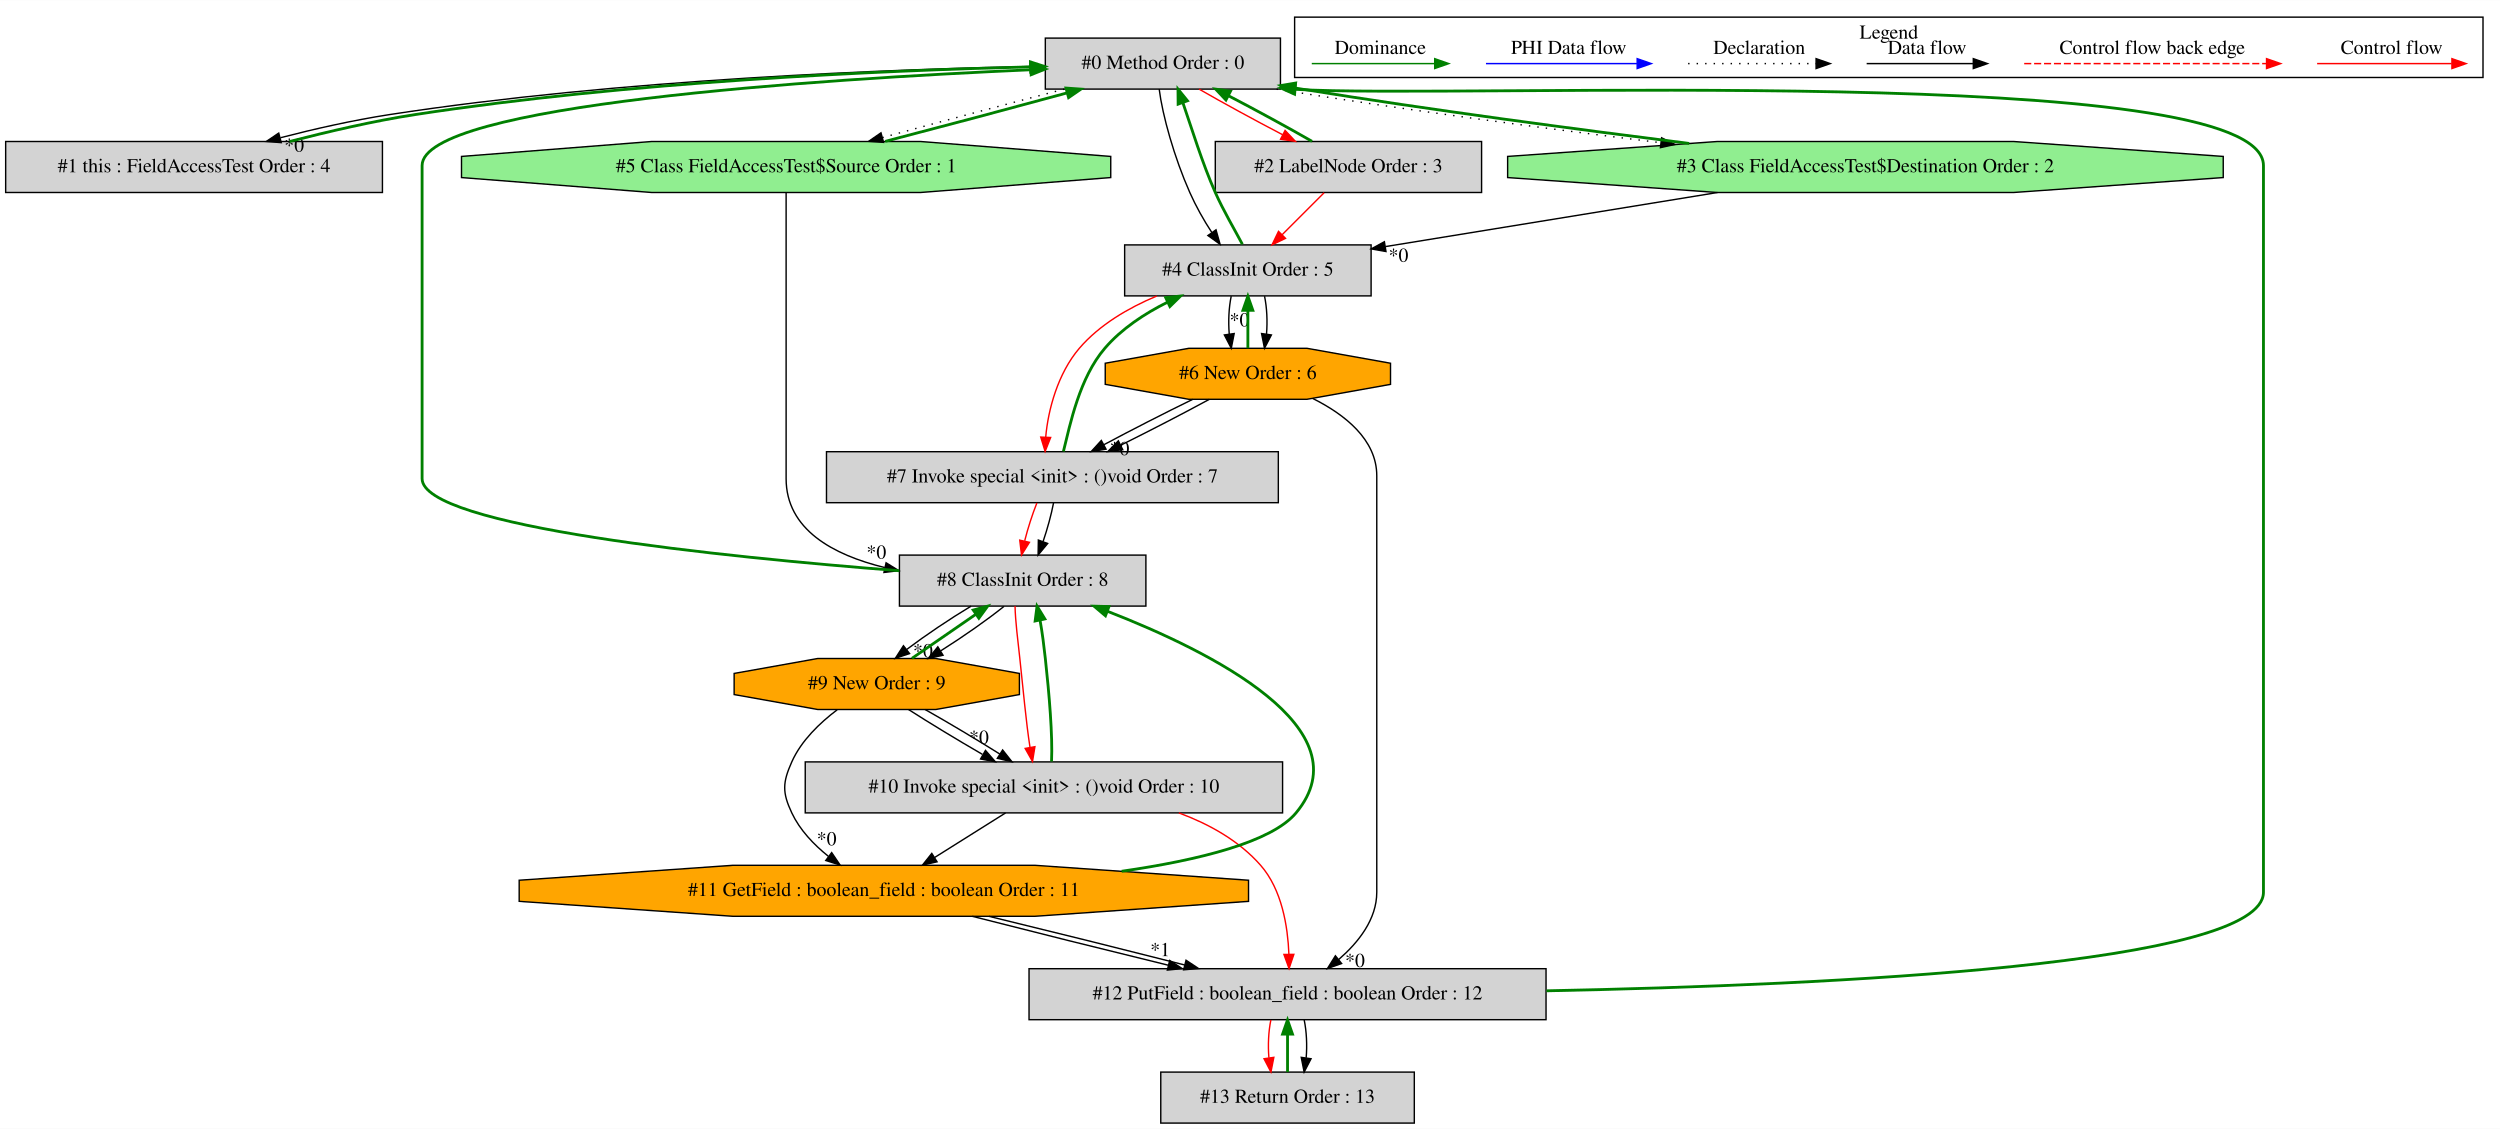
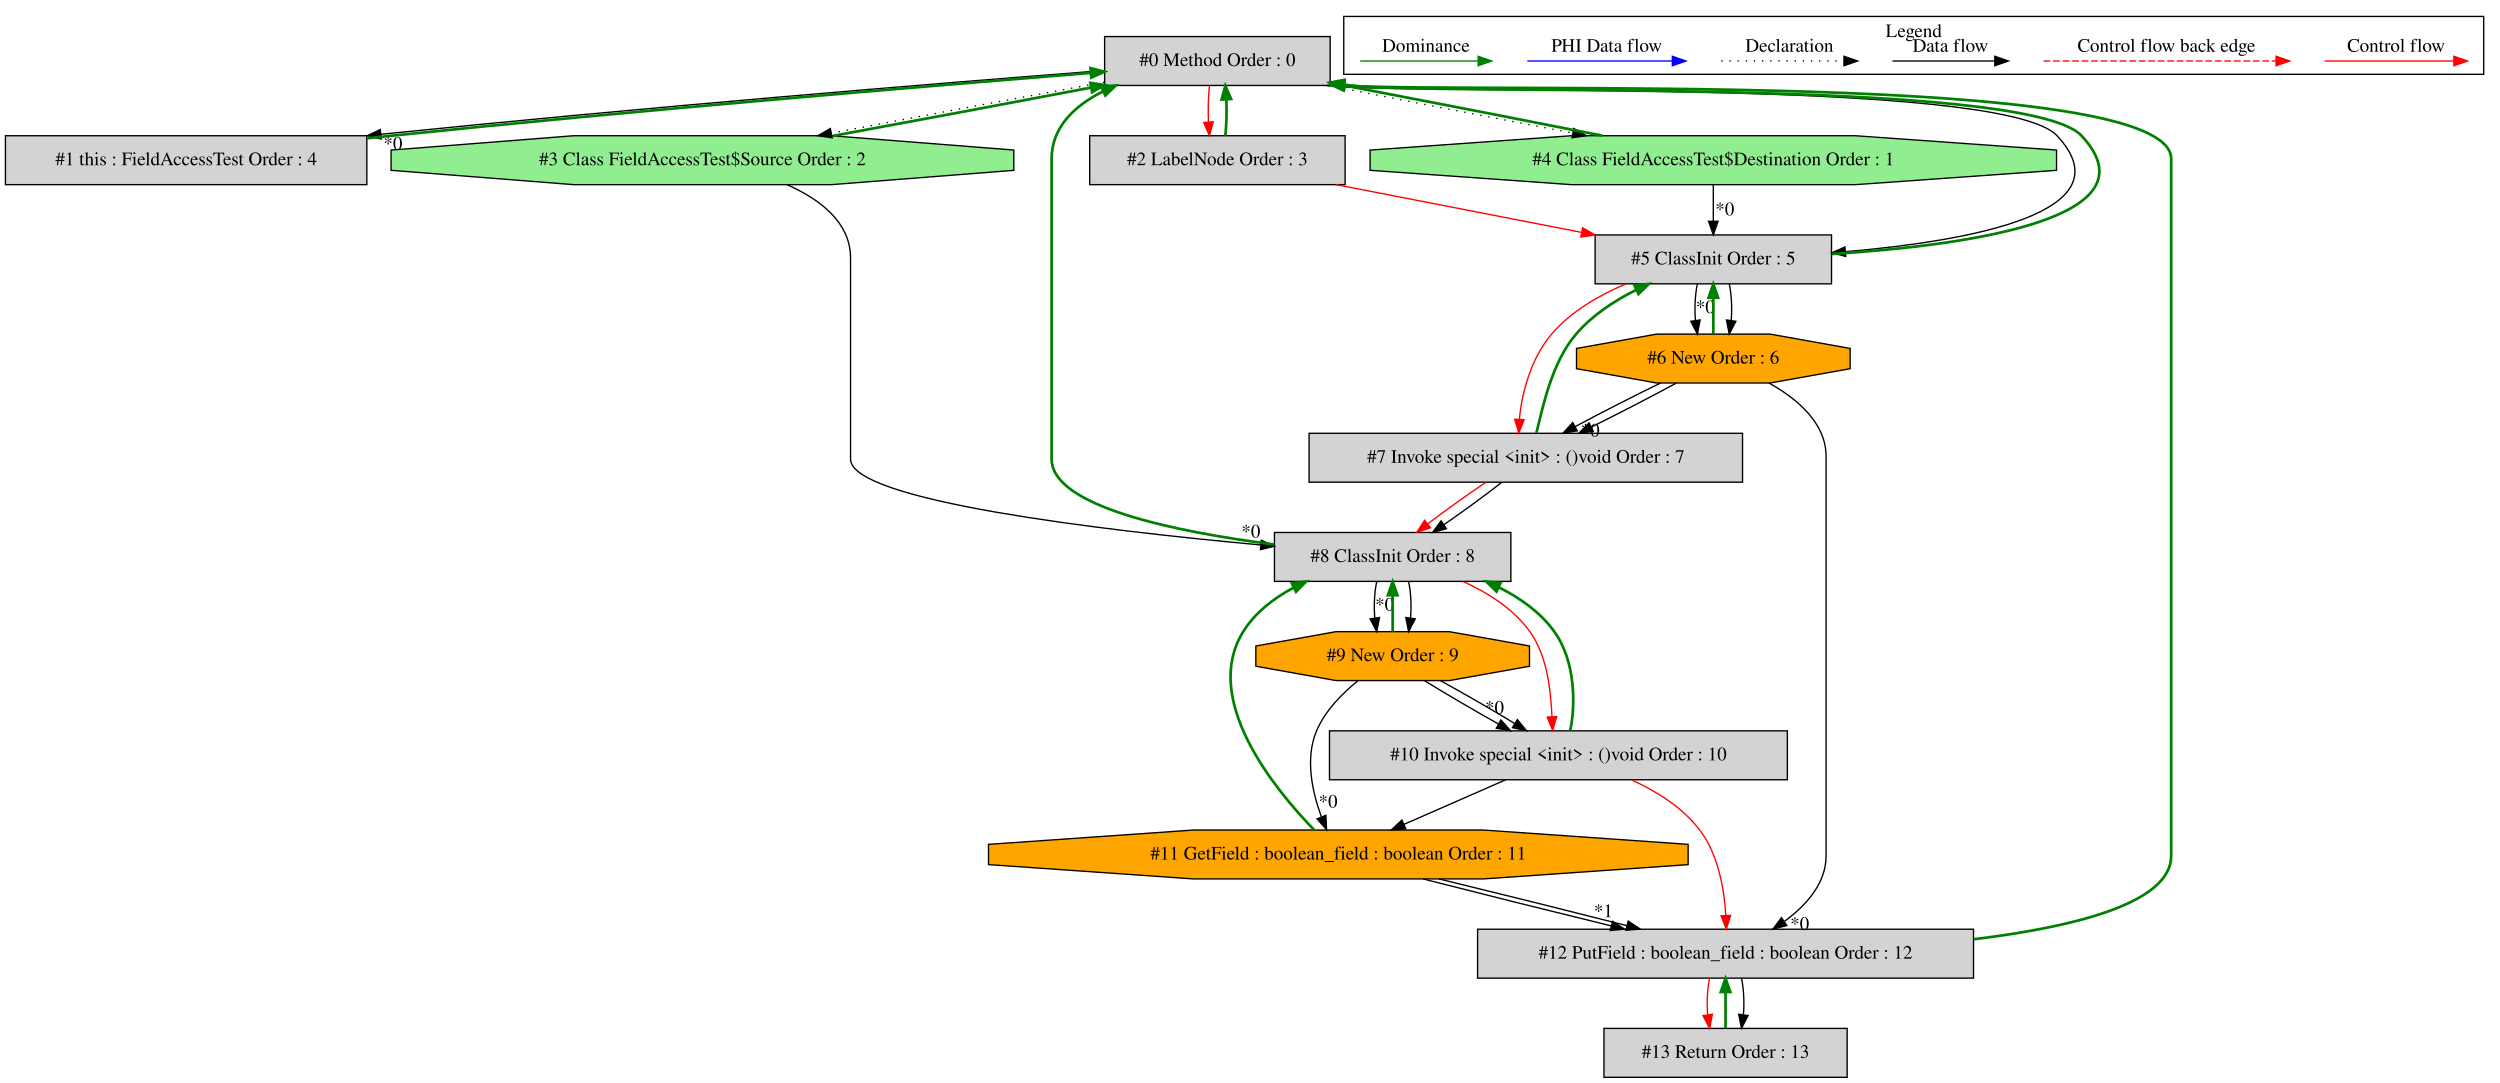
- <svg xmlns="http://www.w3.org/2000/svg" width="1765pt" height="797pt" viewBox="0.00 0.00 1765.00 796.80">
+ <svg xmlns="http://www.w3.org/2000/svg" width="1840pt" height="797pt" viewBox="0.00 0.00 1840.00 796.80">
  <g id="graph0" class="graph" transform="scale(1 1) rotate(0) translate(4 792.8)">
-     <polygon fill="white" stroke="transparent" points="-4,4 -4,-792.8 1761,-792.8 1761,4 -4,4" />
+     <polygon fill="white" stroke="transparent" points="-4,4 -4,-792.8 1836,-792.8 1836,4 -4,4" />
    <g id="clust1" class="cluster">
-       <polygon fill="none" stroke="black" points="910,-738.2 910,-780.8 1749,-780.8 1749,-738.2 910,-738.2" />
-       <text text-anchor="middle" x="1329.5" y="-765.6" font-family="Times,serif" font-size="14.00">Legend</text>
+       <polygon fill="none" stroke="black" points="985,-738.2 985,-780.8 1824,-780.8 1824,-738.2 985,-738.2" />
+       <text text-anchor="middle" x="1404.5" y="-765.6" font-family="Times,serif" font-size="14.00">Legend</text>
    </g>
    <g id="node1" class="node">
-       <polygon fill="lightgrey" stroke="black" points="900,-766 734,-766 734,-730 900,-730 900,-766" />
-       <text text-anchor="middle" x="817" y="-744.3" font-family="Times,serif" font-size="14.00">#0 Method Order : 0</text>
+       <polygon fill="lightgrey" stroke="black" points="975,-766 809,-766 809,-730 975,-730 975,-766" />
+       <text text-anchor="middle" x="892" y="-744.3" font-family="Times,serif" font-size="14.00">#0 Method Order : 0</text>
    </g>
    <g id="node2" class="node">
      <polygon fill="lightgrey" stroke="black" points="266,-693 0,-693 0,-657 266,-657 266,-693" />
      <text text-anchor="middle" x="133" y="-671.3" font-family="Times,serif" font-size="14.00">#1 this : FieldAccessTest Order : 4</text>
    </g>
    <g id="edge2" class="edge">
-       <path fill="none" stroke="black" d="M733.99,-746.21C626.39,-744.17 433.52,-737 271,-712 245.44,-708.07 217.8,-701.84 193.97,-695.66" />
-       <polygon fill="black" stroke="black" points="194.57,-692.19 184.01,-693.02 192.78,-698.96 194.57,-692.19" />
-       <text text-anchor="middle" x="203.7" y="-685.79" font-family="Times,serif" font-size="14.00">*0</text>
+       <path fill="none" stroke="black" d="M808.68,-741.01C690.61,-731.96 467.86,-713.74 276.25,-694.06" />
+       <polygon fill="black" stroke="black" points="276.59,-690.57 266.28,-693.03 275.87,-697.54 276.59,-690.57" />
+       <text text-anchor="middle" x="285.18" y="-682.78" font-family="Times,serif" font-size="14.00">*0</text>
    </g>
    <g id="node3" class="node">
-       <polygon fill="lightgrey" stroke="black" points="1042,-693 854,-693 854,-657 1042,-657 1042,-693" />
-       <text text-anchor="middle" x="948" y="-671.3" font-family="Times,serif" font-size="14.00">#2 LabelNode Order : 3</text>
+       <polygon fill="lightgrey" stroke="black" points="986,-693 798,-693 798,-657 986,-657 986,-693" />
+       <text text-anchor="middle" x="892" y="-671.3" font-family="Times,serif" font-size="14.00">#2 LabelNode Order : 3</text>
    </g>
    <g id="edge4" class="edge">
-       <path fill="none" stroke="red" d="M842.52,-729.99C859.35,-720.32 881.75,-708.1 901.63,-697.73" />
-       <polygon fill="red" stroke="red" points="903.28,-700.82 910.55,-693.11 900.06,-694.6 903.28,-700.82" />
+       <path fill="none" stroke="red" d="M886.12,-729.81C885.28,-721.79 885.05,-712.05 885.42,-703.07" />
+       <polygon fill="red" stroke="red" points="888.92,-703.25 886.14,-693.03 881.94,-702.75 888.92,-703.25" />
    </g>
    <g id="node4" class="node">
-       <polygon fill="lightgreen" stroke="black" points="1565.61,-667.54 1565.61,-682.46 1417.63,-693 1208.37,-693 1060.39,-682.46 1060.39,-667.54 1208.37,-657 1417.63,-657 1565.61,-667.54" />
-       <text text-anchor="middle" x="1313" y="-671.3" font-family="Times,serif" font-size="14.00">#3 Class FieldAccessTest$Destination Order : 2</text>
+       <polygon fill="lightgreen" stroke="black" points="742.18,-667.54 742.18,-682.46 607.93,-693 418.07,-693 283.82,-682.46 283.82,-667.54 418.07,-657 607.93,-657 742.18,-667.54" />
+       <text text-anchor="middle" x="513" y="-671.3" font-family="Times,serif" font-size="14.00">#3 Class FieldAccessTest$Source Order : 2</text>
    </g>
    <g id="edge6" class="edge">
-       <path fill="none" stroke="black" stroke-dasharray="1,5" d="M897.26,-729.96C986.99,-715.45 1088.27,-702.01 1168.44,-692.17" />
-       <polygon fill="black" stroke="black" points="1169.1,-695.61 1178.6,-690.92 1168.25,-688.66 1169.1,-695.61" />
+       <path fill="none" stroke="black" stroke-dasharray="1,5" d="M808.82,-732.46C749.58,-721.62 669.89,-706.73 608.13,-694.95" />
+       <polygon fill="black" stroke="black" points="608.46,-691.46 597.98,-693.02 607.15,-698.33 608.46,-691.46" />
    </g>
    <g id="node5" class="node">
-       <polygon fill="lightgrey" stroke="black" points="964,-620 790,-620 790,-584 964,-584 964,-620" />
-       <text text-anchor="middle" x="877" y="-598.3" font-family="Times,serif" font-size="14.00">#4 ClassInit Order : 5</text>
+       <polygon fill="lightgreen" stroke="black" points="1509.61,-667.54 1509.61,-682.46 1361.63,-693 1152.37,-693 1004.39,-682.46 1004.39,-667.54 1152.37,-657 1361.63,-657 1509.61,-667.54" />
+       <text text-anchor="middle" x="1257" y="-671.3" font-family="Times,serif" font-size="14.00">#4 Class FieldAccessTest$Destination Order : 1</text>
+     </g>
+     <g id="edge8" class="edge">
+       <path fill="none" stroke="black" stroke-dasharray="1,5" d="M973.57,-729.99C1026.66,-719.45 1096.35,-705.88 1153.35,-694.98" />
+       <polygon fill="black" stroke="black" points="1154.31,-698.36 1163.47,-693.05 1153,-691.49 1154.31,-698.36" />
+     </g>
+     <g id="node6" class="node">
+       <polygon fill="lightgrey" stroke="black" points="1344,-620 1170,-620 1170,-584 1344,-584 1344,-620" />
+       <text text-anchor="middle" x="1257" y="-598.3" font-family="Times,serif" font-size="14.00">#5 ClassInit Order : 5</text>
+     </g>
+     <g id="edge12" class="edge">
+       <path fill="none" stroke="black" d="M972.35,-729.96C1033.13,-722.37 1469.19,-736.71 1510,-693 1562.67,-636.58 1446.34,-615.53 1354.42,-607.68" />
+       <polygon fill="black" stroke="black" points="1354.44,-604.17 1344.19,-606.85 1353.88,-611.14 1354.44,-604.17" />
+     </g>
+     <g id="edge1" class="edge">
+       <path fill="none" stroke="green" stroke-width="2" d="M266.26,-691.11C272.26,-691.76 278.2,-692.4 284,-693 466.26,-711.88 679.27,-729.55 798.67,-739.26" />
+       <polygon fill="green" stroke="green" stroke-width="2" points="798.62,-742.77 808.87,-740.09 799.19,-735.79 798.62,-742.77" />
+     </g>
+     <g id="edge3" class="edge">
+       <path fill="none" stroke="green" stroke-width="2" d="M897.86,-693.03C898.71,-701.03 898.95,-710.77 898.59,-719.75" />
+       <polygon fill="green" stroke="green" stroke-width="2" points="895.09,-719.59 897.88,-729.81 902.07,-720.08 895.09,-719.59" />
+     </g>
+     <g id="edge11" class="edge">
+       <path fill="none" stroke="red" d="M979.43,-656.99C1033.84,-646.41 1103.9,-632.78 1160.02,-621.86" />
+       <polygon fill="red" stroke="red" points="1160.82,-625.27 1169.97,-619.93 1159.49,-618.4 1160.82,-625.27" />
+     </g>
+     <g id="edge5" class="edge">
+       <path fill="none" stroke="green" stroke-width="2" d="M609.12,-692.91C667.42,-703.62 741.41,-717.47 799.12,-728.47" />
+       <polygon fill="green" stroke="green" stroke-width="2" points="798.48,-731.92 808.96,-730.35 799.8,-725.04 798.48,-731.92" />
+     </g>
+     <g id="node9" class="node">
+       <polygon fill="lightgrey" stroke="black" points="1108,-401 934,-401 934,-365 1108,-365 1108,-401" />
+       <text text-anchor="middle" x="1021" y="-379.3" font-family="Times,serif" font-size="14.00">#8 ClassInit Order : 8</text>
+     </g>
+     <g id="edge21" class="edge">
+       <path fill="none" stroke="black" d="M575.46,-656.89C599.81,-646.08 622,-629.08 622,-603 622,-603 622,-603 622,-455 622,-424.45 805.67,-402.67 923.78,-391.82" />
+       <polygon fill="black" stroke="black" points="924.29,-395.29 933.93,-390.9 923.66,-388.32 924.29,-395.29" />
+       <text text-anchor="middle" x="916.64" y="-397.26" font-family="Times,serif" font-size="14.00">*0</text>
+     </g>
+     <g id="edge7" class="edge">
+       <path fill="none" stroke="green" stroke-width="2" d="M1175.32,-693.03C1118.9,-704.23 1043.79,-718.84 985.06,-730.04" />
+       <polygon fill="green" stroke="green" stroke-width="2" points="984.21,-726.64 975.04,-731.94 985.52,-733.51 984.21,-726.64" />
    </g>
    <g id="edge10" class="edge">
-       <path fill="none" stroke="black" d="M814.39,-729.99C816.67,-711.56 825.1,-681.52 836,-657 840.25,-647.44 845.81,-637.46 851.58,-628.71" />
-       <polygon fill="black" stroke="black" points="854.5,-630.64 857.37,-620.44 848.77,-626.62 854.5,-630.64" />
-     </g>
-     <g id="node6" class="node">
-       <polygon fill="lightgreen" stroke="black" points="780.18,-667.54 780.18,-682.46 645.93,-693 456.07,-693 321.82,-682.46 321.82,-667.54 456.07,-657 645.93,-657 780.18,-667.54" />
-       <text text-anchor="middle" x="551" y="-671.3" font-family="Times,serif" font-size="14.00">#5 Class FieldAccessTest$Source Order : 1</text>
-     </g>
-     <g id="edge12" class="edge">
-       <path fill="none" stroke="black" stroke-dasharray="1,5" d="M747.43,-729.99C707.8,-719.71 658.4,-706.55 619.03,-695.79" />
-       <polygon fill="black" stroke="black" points="619.81,-692.38 609.25,-693.11 617.97,-699.13 619.81,-692.38" />
-     </g>
-     <g id="edge1" class="edge">
-       <path fill="none" stroke="green" stroke-width="2" d="M200.48,-693.02C227.86,-700.01 259.78,-707.51 289,-712 440.18,-735.26 617.62,-743.08 723.55,-745.7" />
-       <polygon fill="green" stroke="green" stroke-width="2" points="723.49,-749.2 733.58,-745.94 723.66,-742.2 723.49,-749.2" />
-     </g>
-     <g id="edge3" class="edge">
-       <path fill="none" stroke="green" stroke-width="2" d="M922.29,-693.11C905.43,-702.81 883.01,-715.03 863.15,-725.38" />
-       <polygon fill="green" stroke="green" stroke-width="2" points="861.51,-722.29 854.24,-729.99 864.73,-728.51 861.51,-722.29" />
+       <path fill="none" stroke="black" d="M1257,-656.81C1257,-648.79 1257,-639.05 1257,-630.07" />
+       <polygon fill="black" stroke="black" points="1260.5,-630.03 1257,-620.03 1253.5,-630.03 1260.5,-630.03" />
+       <text text-anchor="middle" x="1265.45" y="-634.45" font-family="Times,serif" font-size="14.00">*0</text>
    </g>
    <g id="edge9" class="edge">
-       <path fill="none" stroke="red" d="M930.81,-656.81C921.92,-647.92 910.91,-636.91 901.17,-627.17" />
-       <polygon fill="red" stroke="red" points="903.57,-624.63 894.03,-620.03 898.63,-629.57 903.57,-624.63" />
-     </g>
-     <g id="edge5" class="edge">
-       <path fill="none" stroke="green" stroke-width="2" d="M1188.57,-691.62C1110,-701.51 1006.47,-715.21 915,-730 913.5,-730.24 911.98,-730.49 910.45,-730.75" />
-       <polygon fill="green" stroke="green" stroke-width="2" points="909.5,-727.36 900.23,-732.49 910.68,-734.26 909.5,-727.36" />
-     </g>
-     <g id="edge8" class="edge">
-       <path fill="none" stroke="black" d="M1208.57,-656.99C1137.37,-645.4 1043.76,-630.16 974.16,-618.82" />
-       <polygon fill="black" stroke="black" points="974.5,-615.33 964.07,-617.18 973.38,-622.24 974.5,-615.33" />
-       <text text-anchor="middle" x="983.32" y="-608.05" font-family="Times,serif" font-size="14.00">*0</text>
-     </g>
-     <g id="edge7" class="edge">
-       <path fill="none" stroke="green" stroke-width="2" d="M873.12,-620.44C867.67,-630.75 859.67,-644.25 854,-657 844.8,-677.69 837.37,-702.31 831.05,-720.56" />
-       <polygon fill="green" stroke="green" stroke-width="2" points="827.76,-719.39 827.66,-729.99 834.34,-721.76 827.76,-719.39" />
+       <path fill="none" stroke="green" stroke-width="2" d="M1344.17,-605.96C1443.55,-612.23 1585.11,-631.83 1528,-693 1487.11,-736.8 1049.42,-722.31 990,-730 988.49,-730.2 986.96,-730.4 985.43,-730.61" />
+       <polygon fill="green" stroke="green" stroke-width="2" points="984.55,-727.21 975.18,-732.14 985.58,-734.13 984.55,-727.21" />
    </g>
    <g id="node7" class="node">
-       <polygon fill="orange" stroke="black" points="977.7,-521.54 977.7,-536.46 918.71,-547 835.29,-547 776.3,-536.46 776.3,-521.54 835.29,-511 918.71,-511 977.7,-521.54" />
-       <text text-anchor="middle" x="877" y="-525.3" font-family="Times,serif" font-size="14.00">#6 New Order : 6</text>
+       <polygon fill="orange" stroke="black" points="1357.7,-521.54 1357.7,-536.46 1298.71,-547 1215.29,-547 1156.3,-536.46 1156.3,-521.54 1215.29,-511 1298.71,-511 1357.7,-521.54" />
+       <text text-anchor="middle" x="1257" y="-525.3" font-family="Times,serif" font-size="14.00">#6 New Order : 6</text>
    </g>
    <g id="edge14" class="edge">
-       <path fill="none" stroke="black" d="M865.24,-583.81C863.56,-575.79 863.1,-566.05 863.84,-557.07" />
-       <polygon fill="black" stroke="black" points="867.33,-557.42 865.28,-547.03 860.4,-556.43 867.33,-557.42" />
-       <text text-anchor="middle" x="871.08" y="-562.47" font-family="Times,serif" font-size="14.00">*0</text>
+       <path fill="none" stroke="black" d="M1245.24,-583.81C1243.56,-575.79 1243.1,-566.05 1243.84,-557.07" />
+       <polygon fill="black" stroke="black" points="1247.33,-557.42 1245.28,-547.03 1240.4,-556.43 1247.33,-557.42" />
+       <text text-anchor="middle" x="1251.08" y="-562.47" font-family="Times,serif" font-size="14.00">*0</text>
    </g>
    <g id="edge15" class="edge">
-       <path fill="none" stroke="black" d="M888.76,-583.81C890.44,-575.79 890.9,-566.05 890.16,-557.07" />
-       <polygon fill="black" stroke="black" points="893.6,-556.43 888.72,-547.03 886.67,-557.42 893.6,-556.43" />
+       <path fill="none" stroke="black" d="M1268.76,-583.81C1270.44,-575.79 1270.9,-566.05 1270.16,-557.07" />
+       <polygon fill="black" stroke="black" points="1273.6,-556.43 1268.72,-547.03 1266.67,-557.42 1273.6,-556.43" />
    </g>
    <g id="node8" class="node">
-       <polygon fill="lightgrey" stroke="black" points="898.5,-474 579.5,-474 579.5,-438 898.5,-438 898.5,-474" />
-       <text text-anchor="middle" x="739" y="-452.3" font-family="Times,serif" font-size="14.00">#7 Invoke special &lt;init&gt; : ()void Order : 7</text>
+       <polygon fill="lightgrey" stroke="black" points="1278.5,-474 959.5,-474 959.5,-438 1278.5,-438 1278.5,-474" />
+       <text text-anchor="middle" x="1119" y="-452.3" font-family="Times,serif" font-size="14.00">#7 Invoke special &lt;init&gt; : ()void Order : 7</text>
    </g>
    <g id="edge18" class="edge">
-       <path fill="none" stroke="red" d="M812.66,-583.91C792.64,-575.52 772.18,-563.56 758,-547 742.91,-529.38 735.95,-503.68 734.27,-484.25" />
-       <polygon fill="red" stroke="red" points="737.76,-484.04 733.86,-474.19 730.77,-484.32 737.76,-484.04" />
-     </g>
-     <g id="edge11" class="edge">
-       <path fill="none" stroke="green" stroke-width="2" d="M620.99,-693.11C660.69,-703.42 710.08,-716.58 749.38,-727.32" />
-       <polygon fill="green" stroke="green" stroke-width="2" points="748.58,-730.73 759.15,-729.99 750.43,-723.98 748.58,-730.73" />
-     </g>
-     <g id="node9" class="node">
-       <polygon fill="lightgrey" stroke="black" points="805,-401 631,-401 631,-365 805,-365 805,-401" />
-       <text text-anchor="middle" x="718" y="-379.3" font-family="Times,serif" font-size="14.00">#8 ClassInit Order : 8</text>
-     </g>
-     <g id="edge21" class="edge">
-       <path fill="none" stroke="black" d="M551,-656.78C551,-642.41 551,-621.37 551,-603 551,-603 551,-603 551,-455 551,-419.14 584.02,-401.13 620.69,-392.19" />
-       <polygon fill="black" stroke="black" points="621.58,-395.58 630.59,-390 620.07,-388.74 621.58,-395.58" />
-       <text text-anchor="middle" x="614.71" y="-398.47" font-family="Times,serif" font-size="14.00">*0</text>
+       <path fill="none" stroke="red" d="M1192.66,-583.91C1172.64,-575.52 1152.18,-563.56 1138,-547 1122.91,-529.38 1115.95,-503.68 1114.27,-484.25" />
+       <polygon fill="red" stroke="red" points="1117.76,-484.04 1113.86,-474.19 1110.77,-484.32 1117.76,-484.04" />
    </g>
    <g id="edge13" class="edge">
-       <path fill="none" stroke="green" stroke-width="2" d="M877,-547.03C877,-555.03 877,-564.77 877,-573.75" />
-       <polygon fill="green" stroke="green" stroke-width="2" points="873.5,-573.81 877,-583.81 880.5,-573.81 873.5,-573.81" />
+       <path fill="none" stroke="green" stroke-width="2" d="M1257,-547.03C1257,-555.03 1257,-564.77 1257,-573.75" />
+       <polygon fill="green" stroke="green" stroke-width="2" points="1253.5,-573.81 1257,-583.81 1260.5,-573.81 1253.5,-573.81" />
    </g>
    <g id="edge17" class="edge">
-       <path fill="none" stroke="black" d="M838.09,-510.99C818.34,-501.36 794.58,-489.21 775.22,-478.87" />
-       <polygon fill="black" stroke="black" points="776.86,-475.78 766.39,-474.11 773.54,-481.94 776.86,-475.78" />
-       <text text-anchor="middle" x="786.36" y="-471.57" font-family="Times,serif" font-size="14.00">*0</text>
+       <path fill="none" stroke="black" d="M1218.09,-510.99C1198.34,-501.36 1174.58,-489.21 1155.22,-478.87" />
+       <polygon fill="black" stroke="black" points="1156.86,-475.78 1146.39,-474.11 1153.54,-481.94 1156.86,-475.78" />
+       <text text-anchor="middle" x="1166.36" y="-471.57" font-family="Times,serif" font-size="14.00">*0</text>
    </g>
    <g id="edge19" class="edge">
-       <path fill="none" stroke="black" d="M849.8,-510.99C831.94,-501.27 808.2,-488.99 787.23,-478.59" />
-       <polygon fill="black" stroke="black" points="788.65,-475.39 778.13,-474.11 785.56,-481.67 788.65,-475.39" />
+       <path fill="none" stroke="black" d="M1229.8,-510.99C1211.94,-501.27 1188.2,-488.99 1167.23,-478.59" />
+       <polygon fill="black" stroke="black" points="1168.65,-475.39 1158.13,-474.11 1165.56,-481.67 1168.65,-475.39" />
    </g>
    <g id="node13" class="node">
-       <polygon fill="lightgrey" stroke="black" points="1087.5,-109 722.5,-109 722.5,-73 1087.5,-73 1087.5,-109" />
-       <text text-anchor="middle" x="905" y="-87.3" font-family="Times,serif" font-size="14.00">#12 PutField : boolean_field : boolean Order : 12</text>
+       <polygon fill="lightgrey" stroke="black" points="1448.5,-109 1083.5,-109 1083.5,-73 1448.5,-73 1448.5,-109" />
+       <text text-anchor="middle" x="1266" y="-87.3" font-family="Times,serif" font-size="14.00">#12 PutField : boolean_field : boolean Order : 12</text>
    </g>
    <g id="edge35" class="edge">
-       <path fill="none" stroke="black" d="M922.77,-511.6C945.43,-500.26 968,-482.55 968,-457 968,-457 968,-457 968,-163 968,-143.95 955.16,-127.63 941.07,-115.45" />
-       <polygon fill="black" stroke="black" points="943.17,-112.66 933.18,-109.13 938.79,-118.12 943.17,-112.66" />
-       <text text-anchor="middle" x="952.61" y="-110.18" font-family="Times,serif" font-size="14.00">*0</text>
+       <path fill="none" stroke="black" d="M1298.01,-510.98C1318.92,-499.3 1340,-481.46 1340,-457 1340,-457 1340,-457 1340,-163 1340,-142.84 1325.52,-126.62 1309.36,-114.8" />
+       <polygon fill="black" stroke="black" points="1311.08,-111.73 1300.83,-109.02 1307.15,-117.53 1311.08,-111.73" />
+       <text text-anchor="middle" x="1320.58" y="-108.49" font-family="Times,serif" font-size="14.00">*0</text>
    </g>
    <g id="edge16" class="edge">
-       <path fill="none" stroke="green" stroke-width="2" d="M746.77,-474.19C751.65,-493.88 758.12,-526.12 776,-547 787.85,-560.85 804.1,-571.47 820.12,-579.49" />
-       <polygon fill="green" stroke="green" stroke-width="2" points="818.96,-582.81 829.5,-583.91 821.95,-576.48 818.96,-582.81" />
+       <path fill="none" stroke="green" stroke-width="2" d="M1126.77,-474.19C1131.65,-493.88 1138.12,-526.12 1156,-547 1167.85,-560.85 1184.1,-571.47 1200.12,-579.49" />
+       <polygon fill="green" stroke="green" stroke-width="2" points="1198.96,-582.81 1209.5,-583.91 1201.95,-576.48 1198.96,-582.81" />
    </g>
    <g id="edge22" class="edge">
-       <path fill="none" stroke="red" d="M728.04,-437.81C724.83,-429.79 721.71,-420.05 719.43,-411.07" />
-       <polygon fill="red" stroke="red" points="722.78,-410.02 717.18,-401.03 715.95,-411.55 722.78,-410.02" />
+       <path fill="none" stroke="red" d="M1089.67,-437.99C1076.06,-428.84 1060.11,-417.41 1046.95,-407.43" />
+       <polygon fill="red" stroke="red" points="1048.81,-404.44 1038.75,-401.11 1044.54,-409.99 1048.81,-404.44" />
    </g>
    <g id="edge23" class="edge">
-       <path fill="none" stroke="black" d="M739.79,-437.81C738.23,-429.62 735.5,-419.62 732.39,-410.48" />
-       <polygon fill="black" stroke="black" points="735.64,-409.2 728.9,-401.03 729.08,-411.62 735.64,-409.2" />
+       <path fill="none" stroke="black" d="M1101.16,-437.81C1089.25,-428.48 1073.32,-416.83 1058.75,-406.75" />
+       <polygon fill="black" stroke="black" points="1060.6,-403.78 1050.37,-401.03 1056.65,-409.56 1060.6,-403.78" />
    </g>
    <g id="edge20" class="edge">
-       <path fill="none" stroke="green" stroke-width="2" d="M630.92,-389.95C506.83,-399.63 294,-421.16 294,-455 294,-676 294,-676 294,-676 294,-718.86 573.29,-736.99 723.68,-743.65" />
-       <polygon fill="green" stroke="green" stroke-width="2" points="723.7,-747.15 733.84,-744.09 724,-740.16 723.7,-747.15" />
+       <path fill="none" stroke="green" stroke-width="2" d="M933.92,-392.13C861.42,-401.4 770,-420.02 770,-455 770,-676 770,-676 770,-676 770,-699.27 786.78,-715.04 807.89,-725.68" />
+       <polygon fill="green" stroke="green" stroke-width="2" points="806.62,-728.95 817.17,-729.93 809.54,-722.58 806.62,-728.95" />
    </g>
    <g id="node10" class="node">
-       <polygon fill="orange" stroke="black" points="715.7,-302.54 715.7,-317.46 656.71,-328 573.29,-328 514.3,-317.46 514.3,-302.54 573.29,-292 656.71,-292 715.7,-302.54" />
-       <text text-anchor="middle" x="615" y="-306.3" font-family="Times,serif" font-size="14.00">#9 New Order : 9</text>
+       <polygon fill="orange" stroke="black" points="1121.7,-302.54 1121.7,-317.46 1062.71,-328 979.29,-328 920.3,-317.46 920.3,-302.54 979.29,-292 1062.71,-292 1121.7,-302.54" />
+       <text text-anchor="middle" x="1021" y="-306.3" font-family="Times,serif" font-size="14.00">#9 New Order : 9</text>
    </g>
    <g id="edge25" class="edge">
-       <path fill="none" stroke="black" d="M681.61,-364.99C666.39,-355.84 649.45,-344.41 636.2,-334.43" />
-       <polygon fill="black" stroke="black" points="638.13,-331.49 628.09,-328.11 633.83,-337.02 638.13,-331.49" />
-       <text text-anchor="middle" x="647.58" y="-328.87" font-family="Times,serif" font-size="14.00">*0</text>
+       <path fill="none" stroke="black" d="M1009.24,-364.81C1007.56,-356.79 1007.1,-347.05 1007.84,-338.07" />
+       <polygon fill="black" stroke="black" points="1011.33,-338.42 1009.28,-328.03 1004.4,-337.43 1011.33,-338.42" />
+       <text text-anchor="middle" x="1015.08" y="-343.47" font-family="Times,serif" font-size="14.00">*0</text>
    </g>
    <g id="edge26" class="edge">
-       <path fill="none" stroke="black" d="M704.82,-364.81C693.13,-355.39 676.33,-343.61 660.25,-333.47" />
-       <polygon fill="black" stroke="black" points="661.78,-330.3 651.43,-328.03 658.1,-336.26 661.78,-330.3" />
+       <path fill="none" stroke="black" d="M1032.76,-364.81C1034.44,-356.79 1034.9,-347.05 1034.16,-338.07" />
+       <polygon fill="black" stroke="black" points="1037.6,-337.43 1032.72,-328.03 1030.67,-338.42 1037.6,-337.43" />
    </g>
    <g id="node11" class="node">
-       <polygon fill="lightgrey" stroke="black" points="901.5,-255 564.5,-255 564.5,-219 901.5,-219 901.5,-255" />
-       <text text-anchor="middle" x="733" y="-233.3" font-family="Times,serif" font-size="14.00">#10 Invoke special &lt;init&gt; : ()void Order : 10</text>
+       <polygon fill="lightgrey" stroke="black" points="1311.5,-255 974.5,-255 974.5,-219 1311.5,-219 1311.5,-255" />
+       <text text-anchor="middle" x="1143" y="-233.3" font-family="Times,serif" font-size="14.00">#10 Invoke special &lt;init&gt; : ()void Order : 10</text>
    </g>
    <g id="edge29" class="edge">
-       <path fill="none" stroke="red" d="M712.62,-365C712.83,-354.37 714.65,-340.4 716,-328 718.3,-306.98 720.39,-283.15 723.18,-265.29" />
-       <polygon fill="red" stroke="red" points="726.65,-265.73 724.95,-255.27 719.76,-264.51 726.65,-265.73" />
+       <path fill="none" stroke="red" d="M1072.86,-364.9C1091.05,-356.68 1109.89,-344.84 1122,-328 1134.91,-310.05 1137.27,-284.76 1138.26,-265.55" />
+       <polygon fill="red" stroke="red" points="1141.76,-265.47 1138.73,-255.32 1134.77,-265.15 1141.76,-265.47" />
    </g>
    <g id="edge24" class="edge">
-       <path fill="none" stroke="green" stroke-width="2" d="M639.83,-328.11C653.39,-337.46 670.35,-349.15 685.01,-359.26" />
-       <polygon fill="green" stroke="green" stroke-width="2" points="683.11,-362.2 693.33,-364.99 687.08,-356.44 683.11,-362.2" />
+       <path fill="none" stroke="green" stroke-width="2" d="M1021,-328.03C1021,-336.03 1021,-345.77 1021,-354.75" />
+       <polygon fill="green" stroke="green" stroke-width="2" points="1017.5,-354.81 1021,-364.81 1024.5,-354.81 1017.5,-354.81" />
    </g>
    <g id="edge28" class="edge">
-       <path fill="none" stroke="black" d="M637.4,-291.99C652.19,-282.49 671.91,-270.54 689.63,-260.29" />
-       <polygon fill="black" stroke="black" points="691.75,-263.12 698.69,-255.11 688.27,-257.04 691.75,-263.12" />
-       <text text-anchor="middle" x="687.15" y="-267.75" font-family="Times,serif" font-size="14.00">*0</text>
+       <path fill="none" stroke="black" d="M1044.36,-291.99C1059.82,-282.4 1080.45,-270.32 1098.88,-260.01" />
+       <polygon fill="black" stroke="black" points="1100.67,-263.02 1107.72,-255.11 1097.28,-256.9 1100.67,-263.02" />
+       <text text-anchor="middle" x="1095.96" y="-267.59" font-family="Times,serif" font-size="14.00">*0</text>
    </g>
    <g id="edge30" class="edge">
-       <path fill="none" stroke="black" d="M649.12,-291.99C665.77,-282.58 685.58,-270.76 701.82,-260.57" />
-       <polygon fill="black" stroke="black" points="703.86,-263.43 710.43,-255.11 700.11,-257.51 703.86,-263.43" />
+       <path fill="none" stroke="black" d="M1056.08,-291.99C1073.26,-282.58 1093.73,-270.76 1110.55,-260.57" />
+       <polygon fill="black" stroke="black" points="1112.76,-263.32 1119.46,-255.11 1109.11,-257.35 1112.76,-263.32" />
    </g>
    <g id="node12" class="node">
-       <polygon fill="orange" stroke="black" points="877.46,-156.54 877.46,-171.46 726.64,-182 513.36,-182 362.54,-171.46 362.54,-156.54 513.36,-146 726.64,-146 877.46,-156.54" />
-       <text text-anchor="middle" x="620" y="-160.3" font-family="Times,serif" font-size="14.00">#11 GetField : boolean_field : boolean Order : 11</text>
+       <polygon fill="orange" stroke="black" points="1238.46,-156.54 1238.46,-171.46 1087.64,-182 874.36,-182 723.54,-171.46 723.54,-156.54 874.36,-146 1087.64,-146 1238.46,-156.54" />
+       <text text-anchor="middle" x="981" y="-160.3" font-family="Times,serif" font-size="14.00">#11 GetField : boolean_field : boolean Order : 11</text>
    </g>
    <g id="edge32" class="edge">
-       <path fill="none" stroke="black" d="M587.04,-291.78C574.78,-282.54 561.67,-269.98 555,-255 548.49,-240.38 548.2,-233.48 555,-219 560.66,-206.95 570.47,-196.66 580.78,-188.39" />
-       <polygon fill="black" stroke="black" points="583.16,-190.98 589.09,-182.2 578.98,-185.37 583.16,-190.98" />
-       <text text-anchor="middle" x="579.6" y="-196.11" font-family="Times,serif" font-size="14.00">*0</text>
+       <path fill="none" stroke="black" d="M995.45,-291.87C983.83,-282.5 971.29,-269.79 965,-255 956.41,-234.79 961.78,-210.13 968.53,-191.74" />
+       <polygon fill="black" stroke="black" points="971.87,-192.82 972.34,-182.24 965.37,-190.21 971.87,-192.82" />
+       <text text-anchor="middle" x="973.44" y="-198.5" font-family="Times,serif" font-size="14.00">*0</text>
    </g>
    <g id="edge27" class="edge">
-       <path fill="none" stroke="green" stroke-width="2" d="M738.39,-255.27C739.23,-273.41 736.76,-302.74 734,-328 733.04,-336.82 731.84,-346.43 730.27,-355.06" />
-       <polygon fill="green" stroke="green" stroke-width="2" points="726.81,-354.49 728.15,-365 733.66,-355.95 726.81,-354.49" />
+       <path fill="none" stroke="green" stroke-width="2" d="M1151.73,-255.32C1155.79,-274.84 1155.37,-306.63 1140,-328 1129.88,-342.08 1115.05,-352.66 1099.25,-360.56" />
+       <polygon fill="green" stroke="green" stroke-width="2" points="1097.47,-357.52 1089.86,-364.9 1100.41,-363.88 1097.47,-357.52" />
    </g>
    <g id="edge33" class="edge">
-       <path fill="none" stroke="black" d="M705.93,-218.99C690.95,-209.58 672.13,-197.76 655.93,-187.57" />
-       <polygon fill="black" stroke="black" points="657.57,-184.47 647.24,-182.11 653.84,-190.4 657.57,-184.47" />
+       <path fill="none" stroke="black" d="M1104.2,-218.99C1081.72,-209.14 1053.23,-196.66 1029.31,-186.17" />
+       <polygon fill="black" stroke="black" points="1030.61,-182.92 1020.05,-182.11 1027.8,-189.33 1030.61,-182.92" />
    </g>
    <g id="edge38" class="edge">
-       <path fill="none" stroke="red" d="M828.26,-219C849.86,-211.01 870.87,-199.26 886,-182 901.01,-164.88 905.19,-138.91 905.96,-119.26" />
-       <polygon fill="red" stroke="red" points="909.46,-119.13 906.07,-109.09 902.46,-119.05 909.46,-119.13" />
+       <path fill="none" stroke="red" d="M1196.72,-218.94C1215.19,-210.57 1234.38,-198.6 1247,-182 1260.64,-164.06 1265.01,-138.56 1266.19,-119.28" />
+       <polygon fill="red" stroke="red" points="1269.7,-119.14 1266.56,-109.02 1262.71,-118.89 1269.7,-119.14" />
    </g>
    <g id="edge31" class="edge">
-       <path fill="none" stroke="green" stroke-width="2" d="M787.87,-177.78C842.69,-185.69 893.92,-198.46 911,-219 960.18,-278.14 851.4,-332.75 778,-361.28" />
-       <polygon fill="green" stroke="green" stroke-width="2" points="776.45,-358.13 768.35,-364.96 778.94,-364.67 776.45,-358.13" />
+       <path fill="none" stroke="green" stroke-width="2" d="M963.27,-182.01C933.6,-212.6 880.06,-278.34 911,-328 919.76,-342.06 933.36,-352.56 948.05,-360.36" />
+       <polygon fill="green" stroke="green" stroke-width="2" points="946.78,-363.64 957.31,-364.89 949.86,-357.35 946.78,-363.64" />
    </g>
    <g id="edge36" class="edge">
-       <path fill="none" stroke="black" d="M682.41,-145.99C723.02,-135.6 776.44,-122.27 820.79,-111.46" />
-       <polygon fill="black" stroke="black" points="821.8,-114.82 830.69,-109.05 820.14,-108.02 821.8,-114.82" />
-       <text text-anchor="middle" x="815.07" y="-117.85" font-family="Times,serif" font-size="14.00">*1</text>
+       <path fill="none" stroke="black" d="M1043.41,-145.99C1084.02,-135.6 1137.44,-122.27 1181.79,-111.46" />
+       <polygon fill="black" stroke="black" points="1182.8,-114.82 1191.69,-109.05 1181.14,-108.02 1182.8,-114.82" />
+       <text text-anchor="middle" x="1176.07" y="-117.85" font-family="Times,serif" font-size="14.00">*1</text>
    </g>
    <g id="edge37" class="edge">
-       <path fill="none" stroke="black" d="M694.12,-145.99C736.78,-135.64 790.1,-122.38 832.48,-111.59" />
-       <polygon fill="black" stroke="black" points="833.35,-114.98 842.18,-109.11 831.62,-108.2 833.35,-114.98" />
+       <path fill="none" stroke="black" d="M1055.12,-145.99C1097.78,-135.64 1151.1,-122.38 1193.48,-111.59" />
+       <polygon fill="black" stroke="black" points="1194.35,-114.98 1203.18,-109.11 1192.62,-108.2 1194.35,-114.98" />
    </g>
    <g id="edge34" class="edge">
-       <path fill="none" stroke="green" stroke-width="2" d="M1087.83,-93.39C1291.95,-97.44 1594,-112.04 1594,-163 1594,-676 1594,-676 1594,-676 1594,-750.06 1023.22,-722.73 910.52,-729.84" />
-       <polygon fill="green" stroke="green" stroke-width="2" points="909.98,-726.38 900.33,-730.73 910.59,-733.35 909.98,-726.38" />
+       <path fill="none" stroke="green" stroke-width="2" d="M1448.7,-101.63C1524.02,-110.78 1594,-128.55 1594,-163 1594,-676 1594,-676 1594,-676 1594,-741.84 1088.65,-723.86 985.41,-729.88" />
+       <polygon fill="green" stroke="green" stroke-width="2" points="985.01,-726.4 975.32,-730.68 985.57,-733.37 985.01,-726.4" />
    </g>
    <g id="node14" class="node">
-       <polygon fill="lightgrey" stroke="black" points="994.5,-36 815.5,-36 815.5,0 994.5,0 994.5,-36" />
-       <text text-anchor="middle" x="905" y="-14.3" font-family="Times,serif" font-size="14.00">#13 Return Order : 13</text>
+       <polygon fill="lightgrey" stroke="black" points="1355.5,-36 1176.5,-36 1176.5,0 1355.5,0 1355.5,-36" />
+       <text text-anchor="middle" x="1266" y="-14.3" font-family="Times,serif" font-size="14.00">#13 Return Order : 13</text>
    </g>
    <g id="edge40" class="edge">
-       <path fill="none" stroke="red" d="M893.24,-72.81C891.56,-64.79 891.1,-55.05 891.84,-46.07" />
-       <polygon fill="red" stroke="red" points="895.33,-46.42 893.28,-36.03 888.4,-45.43 895.33,-46.42" />
+       <path fill="none" stroke="red" d="M1254.24,-72.81C1252.56,-64.79 1252.1,-55.05 1252.84,-46.07" />
+       <polygon fill="red" stroke="red" points="1256.33,-46.42 1254.28,-36.03 1249.4,-45.43 1256.33,-46.42" />
    </g>
    <g id="edge41" class="edge">
-       <path fill="none" stroke="black" d="M916.76,-72.81C918.44,-64.79 918.9,-55.05 918.16,-46.07" />
-       <polygon fill="black" stroke="black" points="921.6,-45.43 916.72,-36.03 914.67,-46.42 921.6,-45.43" />
+       <path fill="none" stroke="black" d="M1277.76,-72.81C1279.44,-64.79 1279.9,-55.05 1279.16,-46.07" />
+       <polygon fill="black" stroke="black" points="1282.6,-45.43 1277.72,-36.03 1275.67,-46.42 1282.6,-45.43" />
    </g>
    <g id="edge39" class="edge">
-       <path fill="none" stroke="green" stroke-width="2" d="M905,-36.03C905,-44.03 905,-53.77 905,-62.75" />
-       <polygon fill="green" stroke="green" stroke-width="2" points="901.5,-62.81 905,-72.81 908.5,-62.81 901.5,-62.81" />
+       <path fill="none" stroke="green" stroke-width="2" d="M1266,-36.03C1266,-44.03 1266,-53.77 1266,-62.75" />
+       <polygon fill="green" stroke="green" stroke-width="2" points="1262.5,-62.81 1266,-72.81 1269.5,-62.81 1262.5,-62.81" />
    </g>
    <g id="edge42" class="edge">
-       <path fill="none" stroke="red" d="M1631.89,-748C1643.11,-748 1701.24,-748 1726.86,-748" />
-       <polygon fill="red" stroke="red" points="1727.06,-751.5 1737.06,-748 1727.06,-744.5 1727.06,-751.5" />
-       <text text-anchor="middle" x="1684.5" y="-754.8" font-family="Times,serif" font-size="14.00">Control flow</text>
+       <path fill="none" stroke="red" d="M1706.89,-748C1718.11,-748 1776.24,-748 1801.86,-748" />
+       <polygon fill="red" stroke="red" points="1802.06,-751.5 1812.06,-748 1802.06,-744.5 1802.06,-751.5" />
+       <text text-anchor="middle" x="1759.5" y="-754.8" font-family="Times,serif" font-size="14.00">Control flow</text>
    </g>
    <g id="edge43" class="edge">
-       <path fill="none" stroke="red" stroke-dasharray="5,2" d="M1425.08,-748C1442.05,-748 1558.21,-748 1596.08,-748" />
-       <polygon fill="red" stroke="red" points="1596.17,-751.5 1606.17,-748 1596.17,-744.5 1596.17,-751.5" />
-       <text text-anchor="middle" x="1515.5" y="-754.8" font-family="Times,serif" font-size="14.00">Control flow back edge</text>
+       <path fill="none" stroke="red" stroke-dasharray="5,2" d="M1500.08,-748C1517.05,-748 1633.21,-748 1671.08,-748" />
+       <polygon fill="red" stroke="red" points="1671.17,-751.5 1681.17,-748 1671.17,-744.5 1671.17,-751.5" />
+       <text text-anchor="middle" x="1590.5" y="-754.8" font-family="Times,serif" font-size="14.00">Control flow back edge</text>
    </g>
    <g id="edge44" class="edge">
-       <path fill="none" stroke="black" d="M1313.86,-748C1323.41,-748 1367.31,-748 1388.92,-748" />
-       <polygon fill="black" stroke="black" points="1389.15,-751.5 1399.15,-748 1389.15,-744.5 1389.15,-751.5" />
-       <text text-anchor="middle" x="1356.5" y="-754.8" font-family="Times,serif" font-size="14.00">Data flow</text>
+       <path fill="none" stroke="black" d="M1388.86,-748C1398.41,-748 1442.31,-748 1463.92,-748" />
+       <polygon fill="black" stroke="black" points="1464.15,-751.5 1474.15,-748 1464.15,-744.5 1464.15,-751.5" />
+       <text text-anchor="middle" x="1431.5" y="-754.8" font-family="Times,serif" font-size="14.00">Data flow</text>
    </g>
    <g id="edge45" class="edge">
-       <path fill="none" stroke="black" stroke-dasharray="1,5" d="M1187.81,-748C1198.46,-748 1253.46,-748 1278.08,-748" />
-       <polygon fill="black" stroke="black" points="1278.15,-751.5 1288.15,-748 1278.15,-744.5 1278.15,-751.5" />
-       <text text-anchor="middle" x="1238" y="-754.8" font-family="Times,serif" font-size="14.00">Declaration</text>
+       <path fill="none" stroke="black" stroke-dasharray="1,5" d="M1262.81,-748C1273.46,-748 1328.46,-748 1353.08,-748" />
+       <polygon fill="black" stroke="black" points="1353.15,-751.5 1363.15,-748 1353.15,-744.5 1353.15,-751.5" />
+       <text text-anchor="middle" x="1313" y="-754.8" font-family="Times,serif" font-size="14.00">Declaration</text>
    </g>
    <g id="edge46" class="edge">
-       <path fill="none" stroke="blue" d="M1045.1,-748C1057.72,-748 1123.88,-748 1151.68,-748" />
-       <polygon fill="blue" stroke="blue" points="1151.84,-751.5 1161.84,-748 1151.84,-744.5 1151.84,-751.5" />
-       <text text-anchor="middle" x="1103.5" y="-754.8" font-family="Times,serif" font-size="14.00">PHI Data flow</text>
+       <path fill="none" stroke="blue" d="M1120.1,-748C1132.72,-748 1198.88,-748 1226.68,-748" />
+       <polygon fill="blue" stroke="blue" points="1226.84,-751.5 1236.84,-748 1226.84,-744.5 1226.84,-751.5" />
+       <text text-anchor="middle" x="1178.5" y="-754.8" font-family="Times,serif" font-size="14.00">PHI Data flow</text>
    </g>
    <g id="edge47" class="edge">
-       <path fill="none" stroke="green" d="M922.11,-748C933.15,-748 984.67,-748 1008.66,-748" />
-       <polygon fill="green" stroke="green" points="1008.9,-751.5 1018.9,-748 1008.9,-744.5 1008.9,-751.5" />
-       <text text-anchor="middle" x="970.5" y="-754.8" font-family="Times,serif" font-size="14.00">Dominance</text>
+       <path fill="none" stroke="green" d="M997.11,-748C1008.15,-748 1059.67,-748 1083.66,-748" />
+       <polygon fill="green" stroke="green" points="1083.9,-751.5 1093.9,-748 1083.9,-744.5 1083.9,-751.5" />
+       <text text-anchor="middle" x="1045.5" y="-754.8" font-family="Times,serif" font-size="14.00">Dominance</text>
    </g>
  </g>
</svg>
